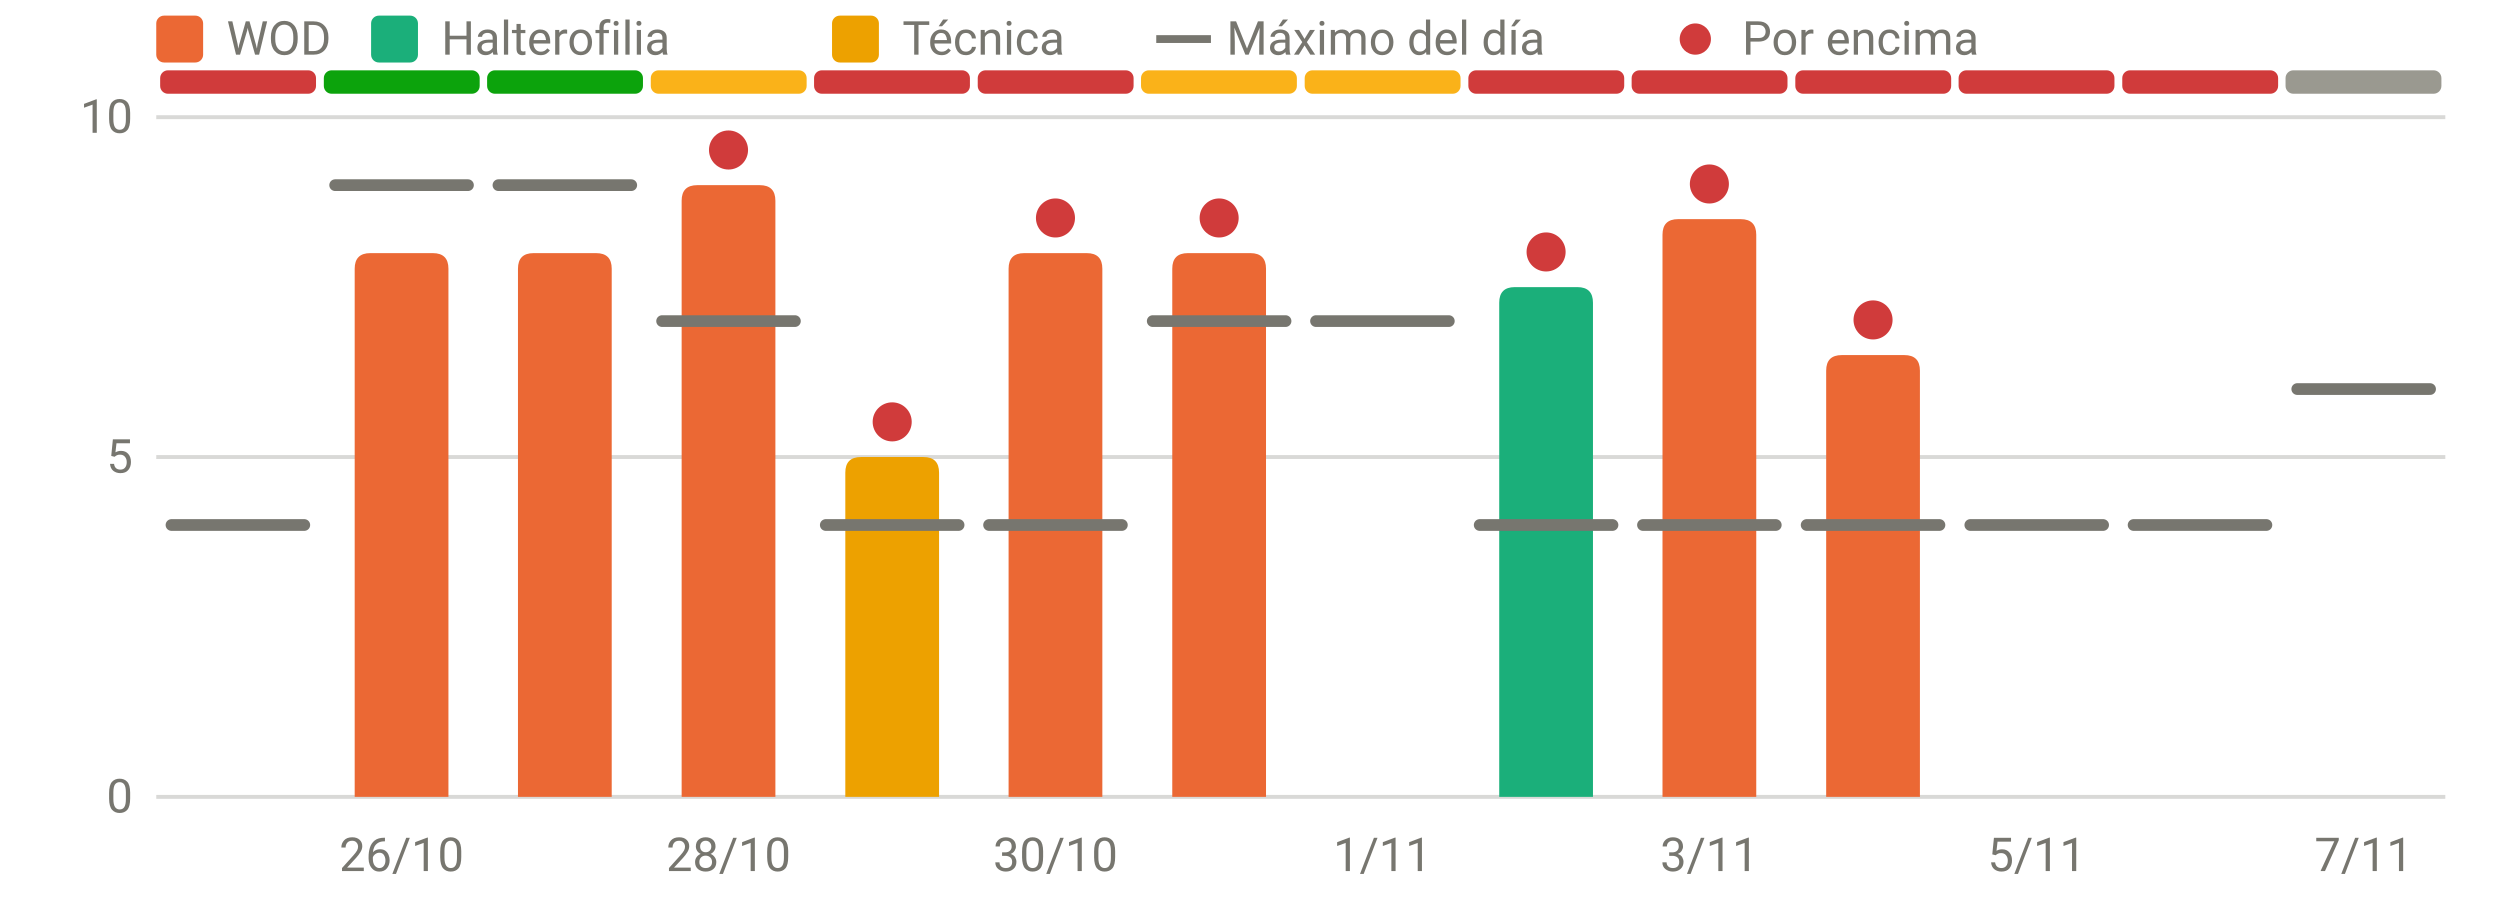
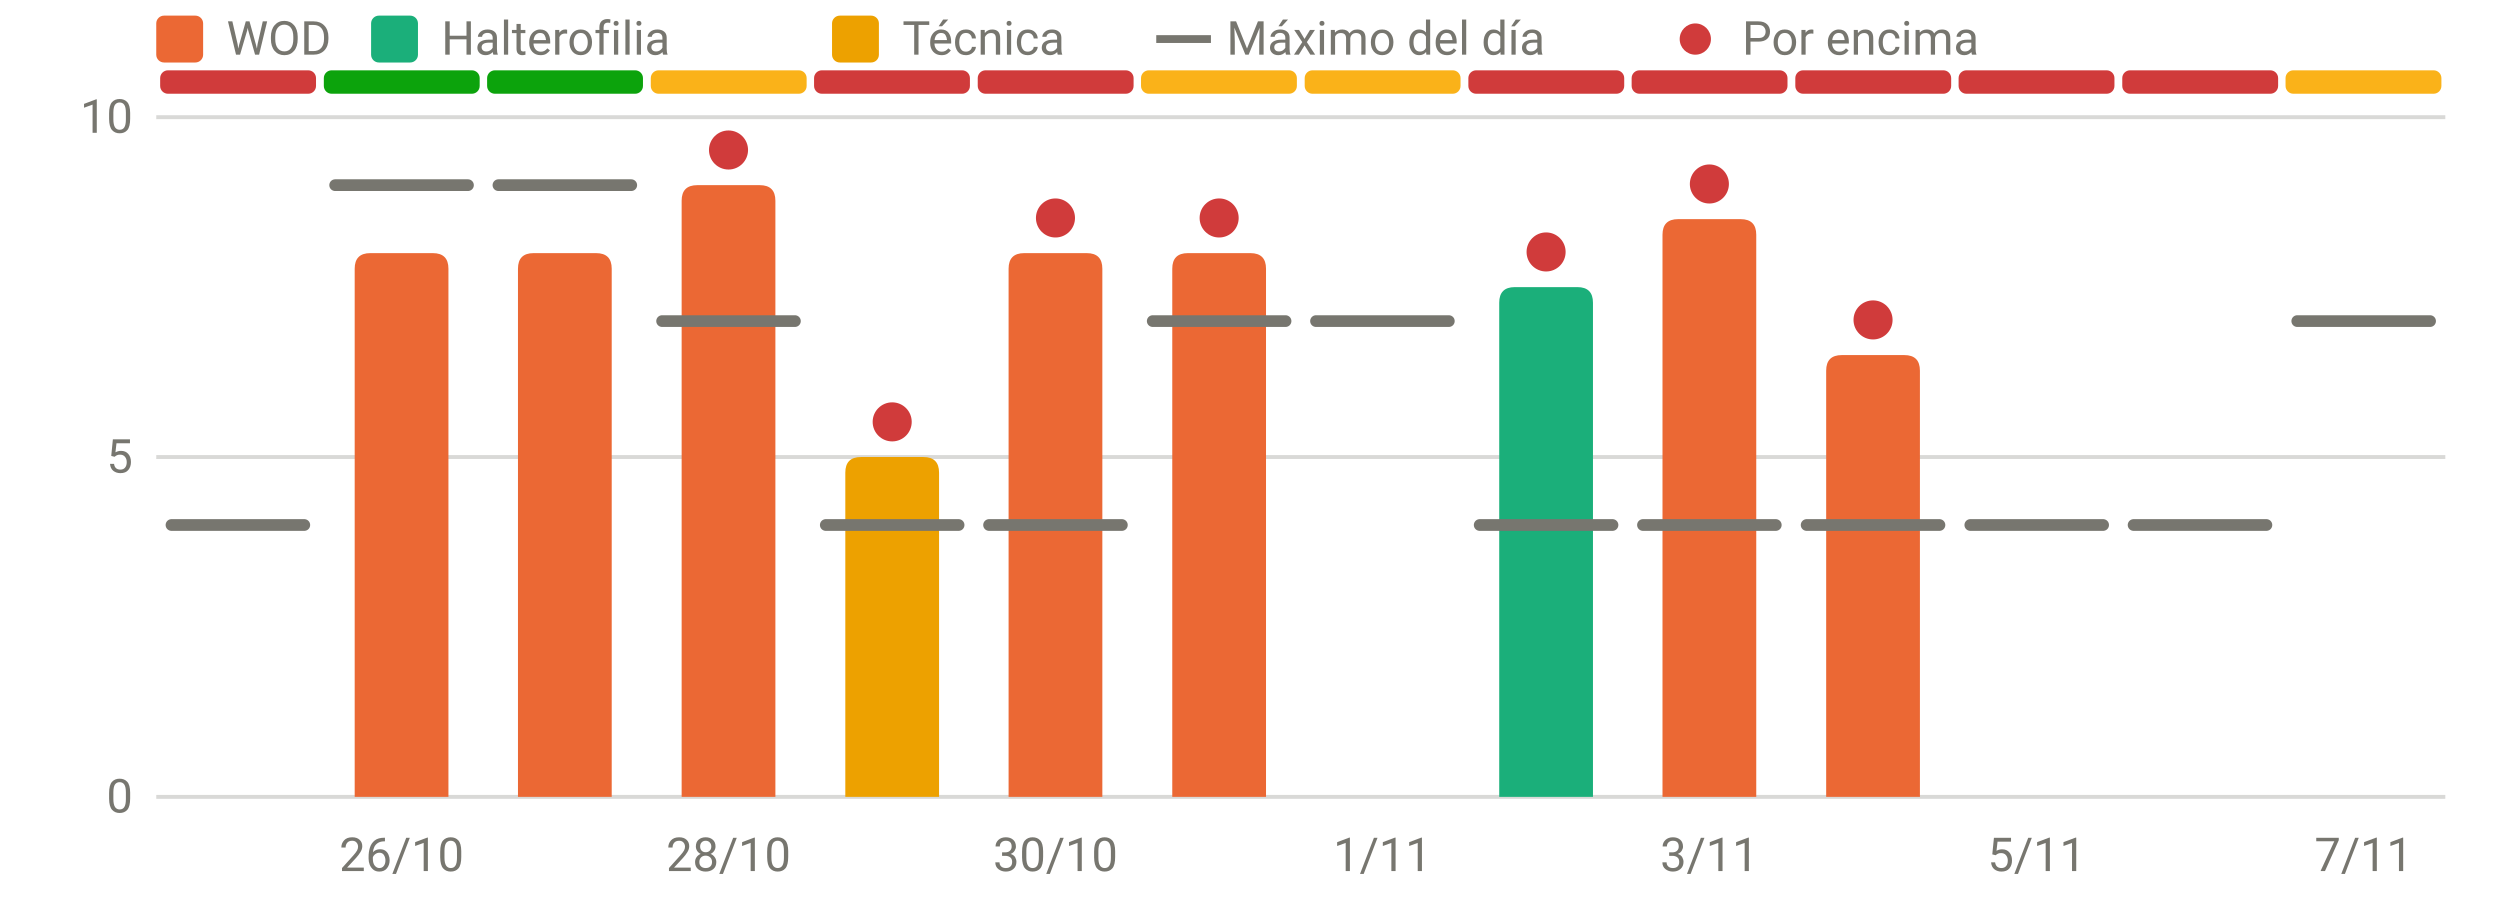
<svg xmlns="http://www.w3.org/2000/svg" viewBox="0 0 640 230" width="640" height="230" role="img" aria-label="RPE frente al máximo del día" font-family="system-ui,-apple-system,Segoe UI,Roboto,sans-serif" font-size="12" fill="#77766f">
  <line x1="40" x2="626" y1="204.0" y2="204.0" stroke="rgba(119,118,111,0.28)" stroke-width="1" />
  <text x="34" y="208.0" text-anchor="end">0</text>
  <line x1="40" x2="626" y1="117.0" y2="117.0" stroke="rgba(119,118,111,0.28)" stroke-width="1" />
  <text x="34" y="121.0" text-anchor="end">5</text>
  <line x1="40" x2="626" y1="30.0" y2="30.0" stroke="rgba(119,118,111,0.28)" stroke-width="1" />
  <text x="34" y="34.0" text-anchor="end">10</text>
  <text x="102.8" y="223" text-anchor="middle">26/10</text>
  <text x="186.5" y="223" text-anchor="middle">28/10</text>
  <text x="270.2" y="223" text-anchor="middle">30/10</text>
  <text x="353.9" y="223" text-anchor="middle">1/11</text>
  <text x="437.6" y="223" text-anchor="middle">3/11</text>
  <text x="521.4" y="223" text-anchor="middle">5/11</text>
  <text x="605.1" y="223" text-anchor="middle">7/11</text>
  <rect x="41.0" y="18" width="39.9" height="6" rx="2" fill="#d03b3b" />
  <rect x="82.9" y="18" width="39.9" height="6" rx="2" fill="#0ca30c" />
  <rect x="124.7" y="18" width="39.9" height="6" rx="2" fill="#0ca30c" />
  <rect x="166.6" y="18" width="39.9" height="6" rx="2" fill="#fab219" />
  <rect x="208.4" y="18" width="39.9" height="6" rx="2" fill="#d03b3b" />
  <rect x="250.3" y="18" width="39.9" height="6" rx="2" fill="#d03b3b" />
  <rect x="292.1" y="18" width="39.9" height="6" rx="2" fill="#fab219" />
  <rect x="334.0" y="18" width="39.9" height="6" rx="2" fill="#fab219" />
  <rect x="375.9" y="18" width="39.9" height="6" rx="2" fill="#d03b3b" />
  <rect x="417.7" y="18" width="39.9" height="6" rx="2" fill="#d03b3b" />
  <rect x="459.6" y="18" width="39.9" height="6" rx="2" fill="#d03b3b" />
  <rect x="501.4" y="18" width="39.9" height="6" rx="2" fill="#d03b3b" />
  <rect x="543.3" y="18" width="39.9" height="6" rx="2" fill="#d03b3b" />
-   <rect x="585.1" y="18" width="39.9" height="6" rx="2" fill="#9a9990" />
+   <rect x="585.1" y="18" width="39.9" height="6" rx="2" fill="#fab219" />
  <path d="M90.8,204.0V68.8Q90.8,64.8 94.8,64.8H110.8Q114.8,64.8 114.8,68.8V204.0Z" fill="#eb6834" />
  <path d="M132.6,204.0V68.8Q132.6,64.8 136.6,64.8H152.6Q156.6,64.8 156.6,68.8V204.0Z" fill="#eb6834" />
  <path d="M174.5,204.0V51.4Q174.5,47.4 178.5,47.4H194.5Q198.5,47.4 198.5,51.4V204.0Z" fill="#eb6834" />
  <path d="M216.4,204.0V121.0Q216.4,117.0 220.4,117.0H236.4Q240.4,117.0 240.4,121.0V204.0Z" fill="#eda100" />
  <path d="M258.2,204.0V68.8Q258.2,64.8 262.2,64.8H278.2Q282.2,64.8 282.2,68.8V204.0Z" fill="#eb6834" />
  <path d="M300.1,204.0V68.8Q300.1,64.8 304.1,64.8H320.1Q324.1,64.8 324.1,68.8V204.0Z" fill="#eb6834" />
  <path d="M383.8,204.0V77.5Q383.8,73.5 387.8,73.5H403.8Q407.8,73.5 407.8,77.5V204.0Z" fill="#1baf7a" />
  <path d="M425.6,204.0V60.1Q425.6,56.1 429.6,56.1H445.6Q449.6,56.1 449.6,60.1V204.0Z" fill="#eb6834" />
  <path d="M467.5,204.0V94.9Q467.5,90.9 471.5,90.9H487.5Q491.5,90.9 491.5,94.9V204.0Z" fill="#eb6834" />
  <line x1="43.9" x2="77.9" y1="134.4" y2="134.4" stroke="#77766f" stroke-width="3" stroke-linecap="round" />
  <line x1="85.8" x2="119.8" y1="47.4" y2="47.4" stroke="#77766f" stroke-width="3" stroke-linecap="round" />
  <line x1="127.6" x2="161.6" y1="47.4" y2="47.4" stroke="#77766f" stroke-width="3" stroke-linecap="round" />
  <line x1="169.5" x2="203.5" y1="82.2" y2="82.2" stroke="#77766f" stroke-width="3" stroke-linecap="round" />
  <circle cx="186.5" cy="38.4" r="5" fill="#d03b3b" />
  <line x1="211.4" x2="245.4" y1="134.4" y2="134.4" stroke="#77766f" stroke-width="3" stroke-linecap="round" />
  <circle cx="228.4" cy="108.0" r="5" fill="#d03b3b" />
  <line x1="253.2" x2="287.2" y1="134.4" y2="134.4" stroke="#77766f" stroke-width="3" stroke-linecap="round" />
  <circle cx="270.2" cy="55.8" r="5" fill="#d03b3b" />
  <line x1="295.1" x2="329.1" y1="82.2" y2="82.2" stroke="#77766f" stroke-width="3" stroke-linecap="round" />
  <circle cx="312.1" cy="55.8" r="5" fill="#d03b3b" />
  <line x1="336.9" x2="370.9" y1="82.2" y2="82.2" stroke="#77766f" stroke-width="3" stroke-linecap="round" />
  <line x1="378.8" x2="412.8" y1="134.4" y2="134.4" stroke="#77766f" stroke-width="3" stroke-linecap="round" />
  <circle cx="395.8" cy="64.5" r="5" fill="#d03b3b" />
  <line x1="420.6" x2="454.6" y1="134.4" y2="134.4" stroke="#77766f" stroke-width="3" stroke-linecap="round" />
  <circle cx="437.6" cy="47.1" r="5" fill="#d03b3b" />
  <line x1="462.5" x2="496.5" y1="134.4" y2="134.4" stroke="#77766f" stroke-width="3" stroke-linecap="round" />
  <circle cx="479.5" cy="81.9" r="5" fill="#d03b3b" />
  <line x1="504.4" x2="538.4" y1="134.4" y2="134.4" stroke="#77766f" stroke-width="3" stroke-linecap="round" />
  <line x1="546.2" x2="580.2" y1="134.4" y2="134.4" stroke="#77766f" stroke-width="3" stroke-linecap="round" />
-   <line x1="588.1" x2="622.1" y1="99.6" y2="99.6" stroke="#77766f" stroke-width="3" stroke-linecap="round" />
+   <line x1="588.1" x2="622.1" y1="82.2" y2="82.2" stroke="#77766f" stroke-width="3" stroke-linecap="round" />
  <rect x="40" y="4" width="12" height="12" rx="2" fill="#eb6834" />
  <text x="58" y="14">WOD</text>
  <rect x="95" y="4" width="12" height="12" rx="2" fill="#1baf7a" />
  <text x="113" y="14">Halterofilia</text>
  <rect x="213" y="4" width="12" height="12" rx="2" fill="#eda100" />
  <text x="231" y="14">Técnica</text>
  <line x1="296" x2="310" y1="10" y2="10" stroke="#77766f" stroke-width="2" />
  <text x="314" y="14">Máximo del día</text>
  <circle cx="434" cy="10" r="4" fill="#d03b3b" />
  <text x="446" y="14">Por encima</text>
</svg>
